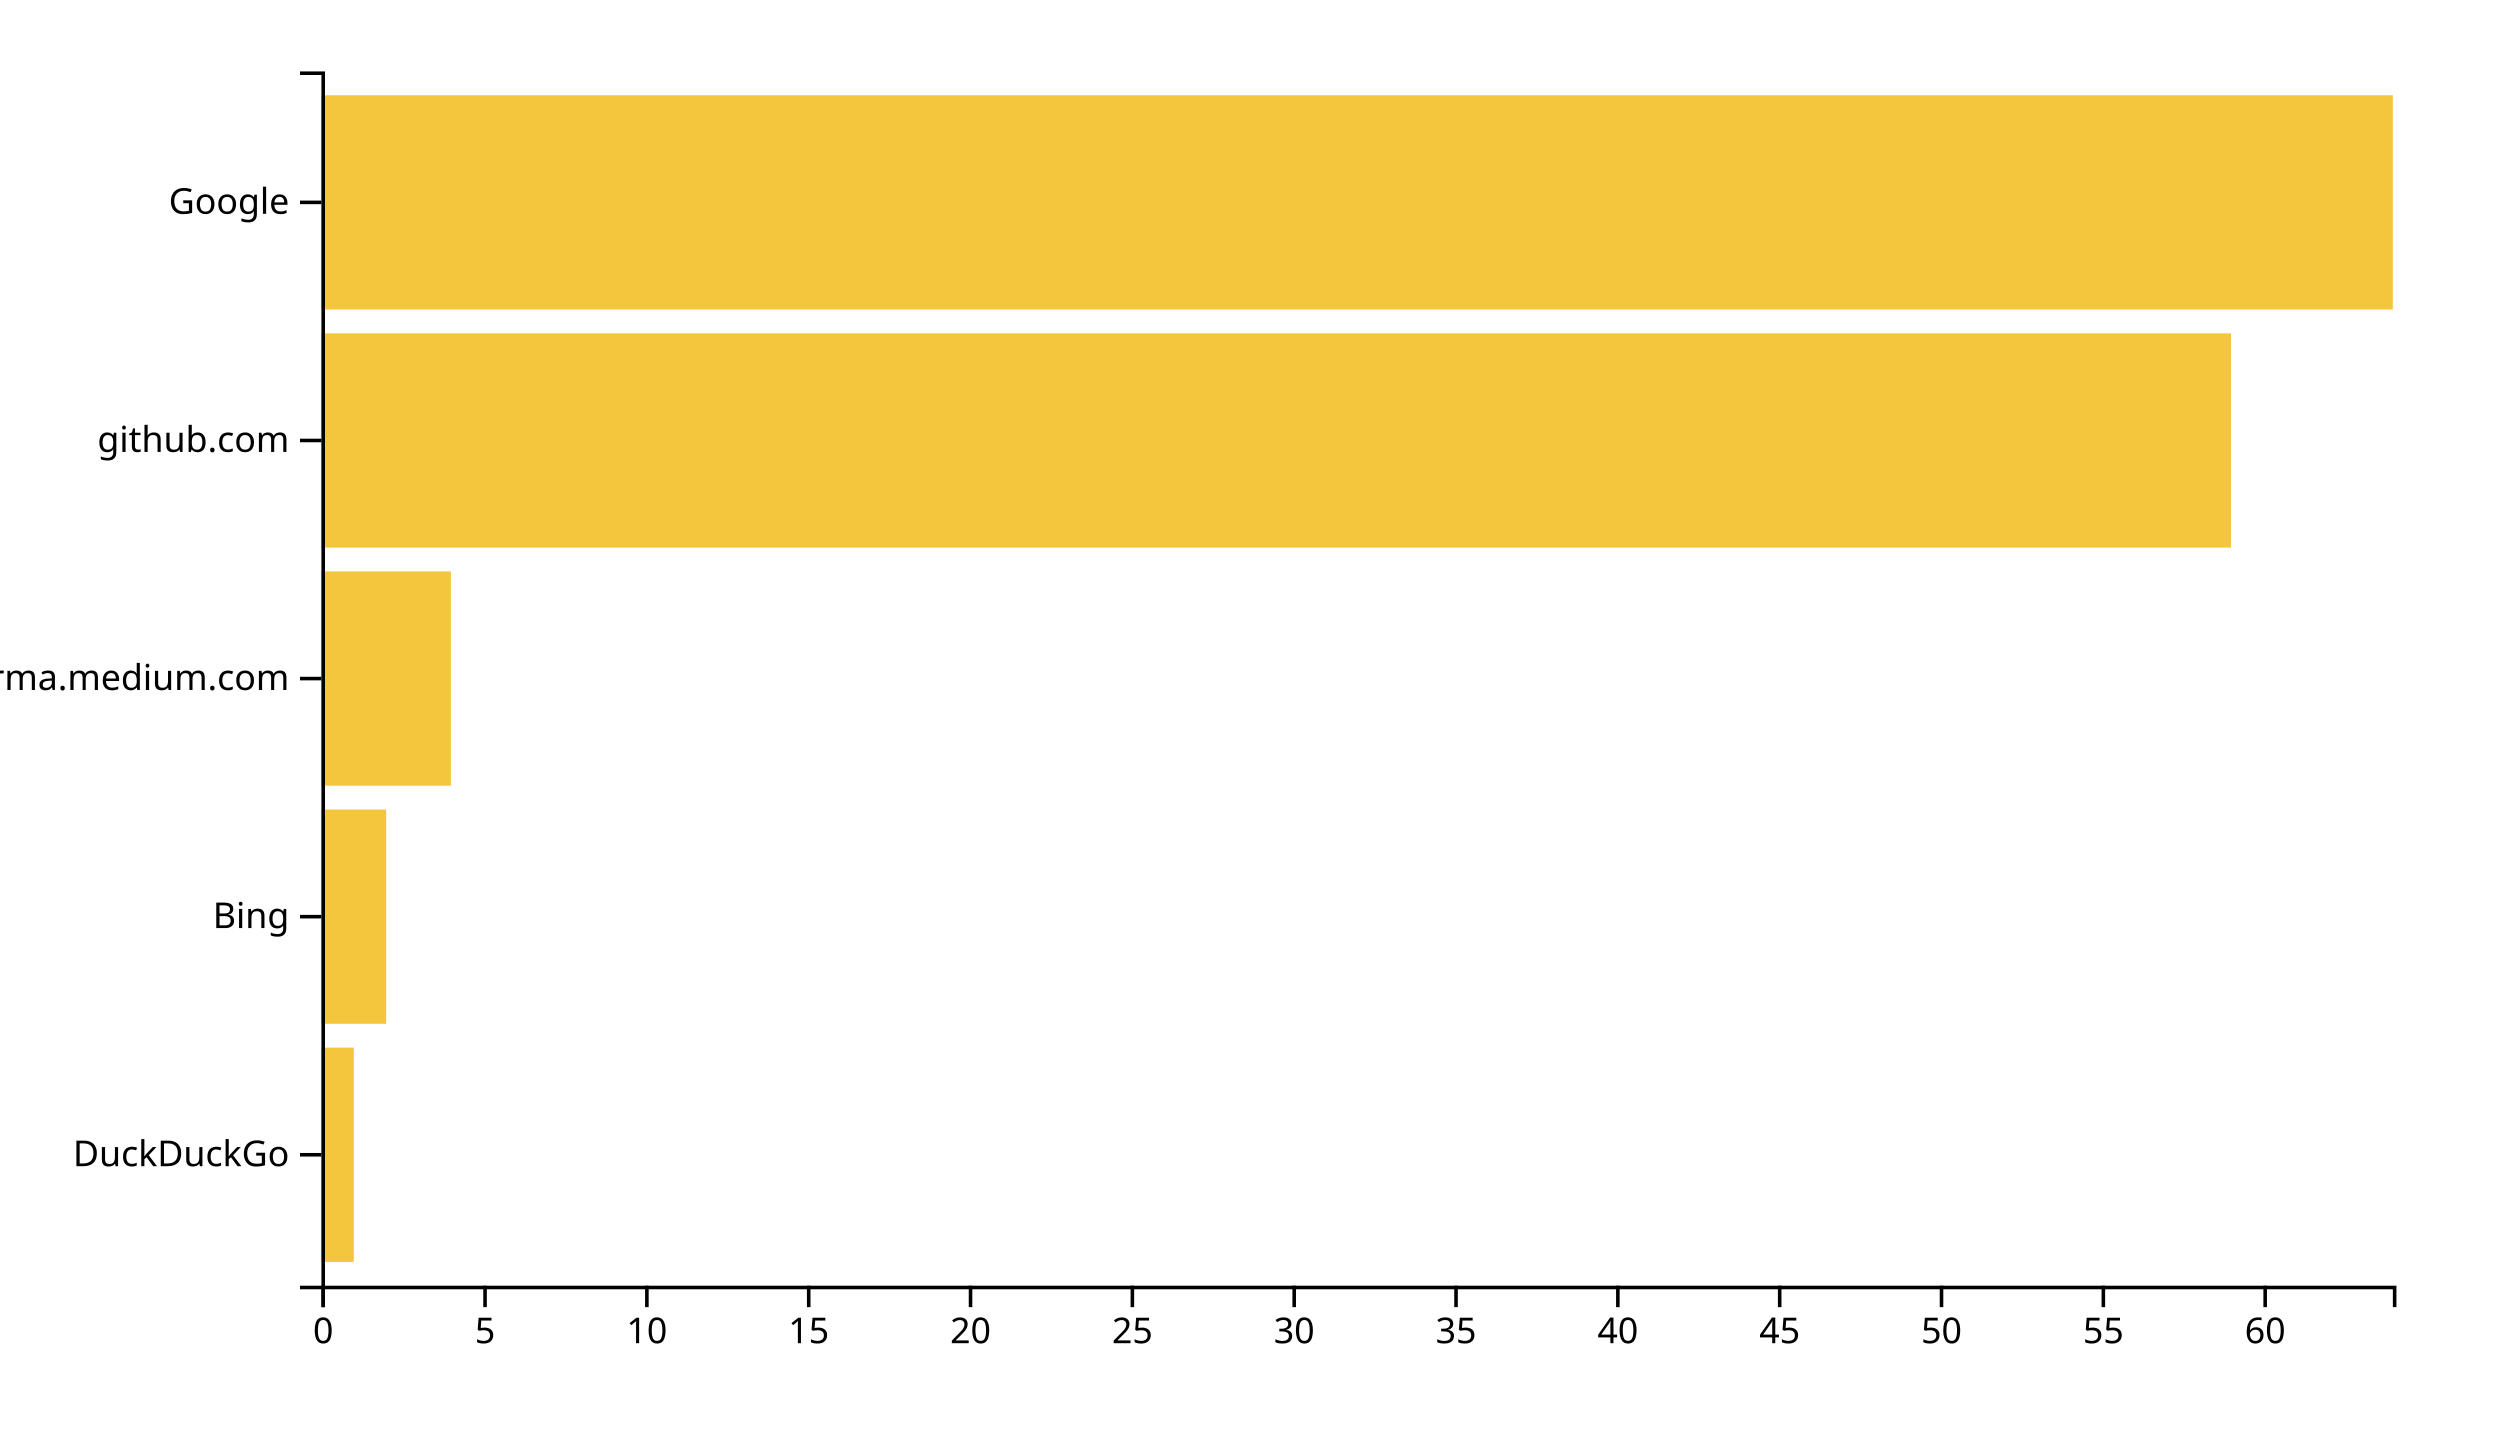
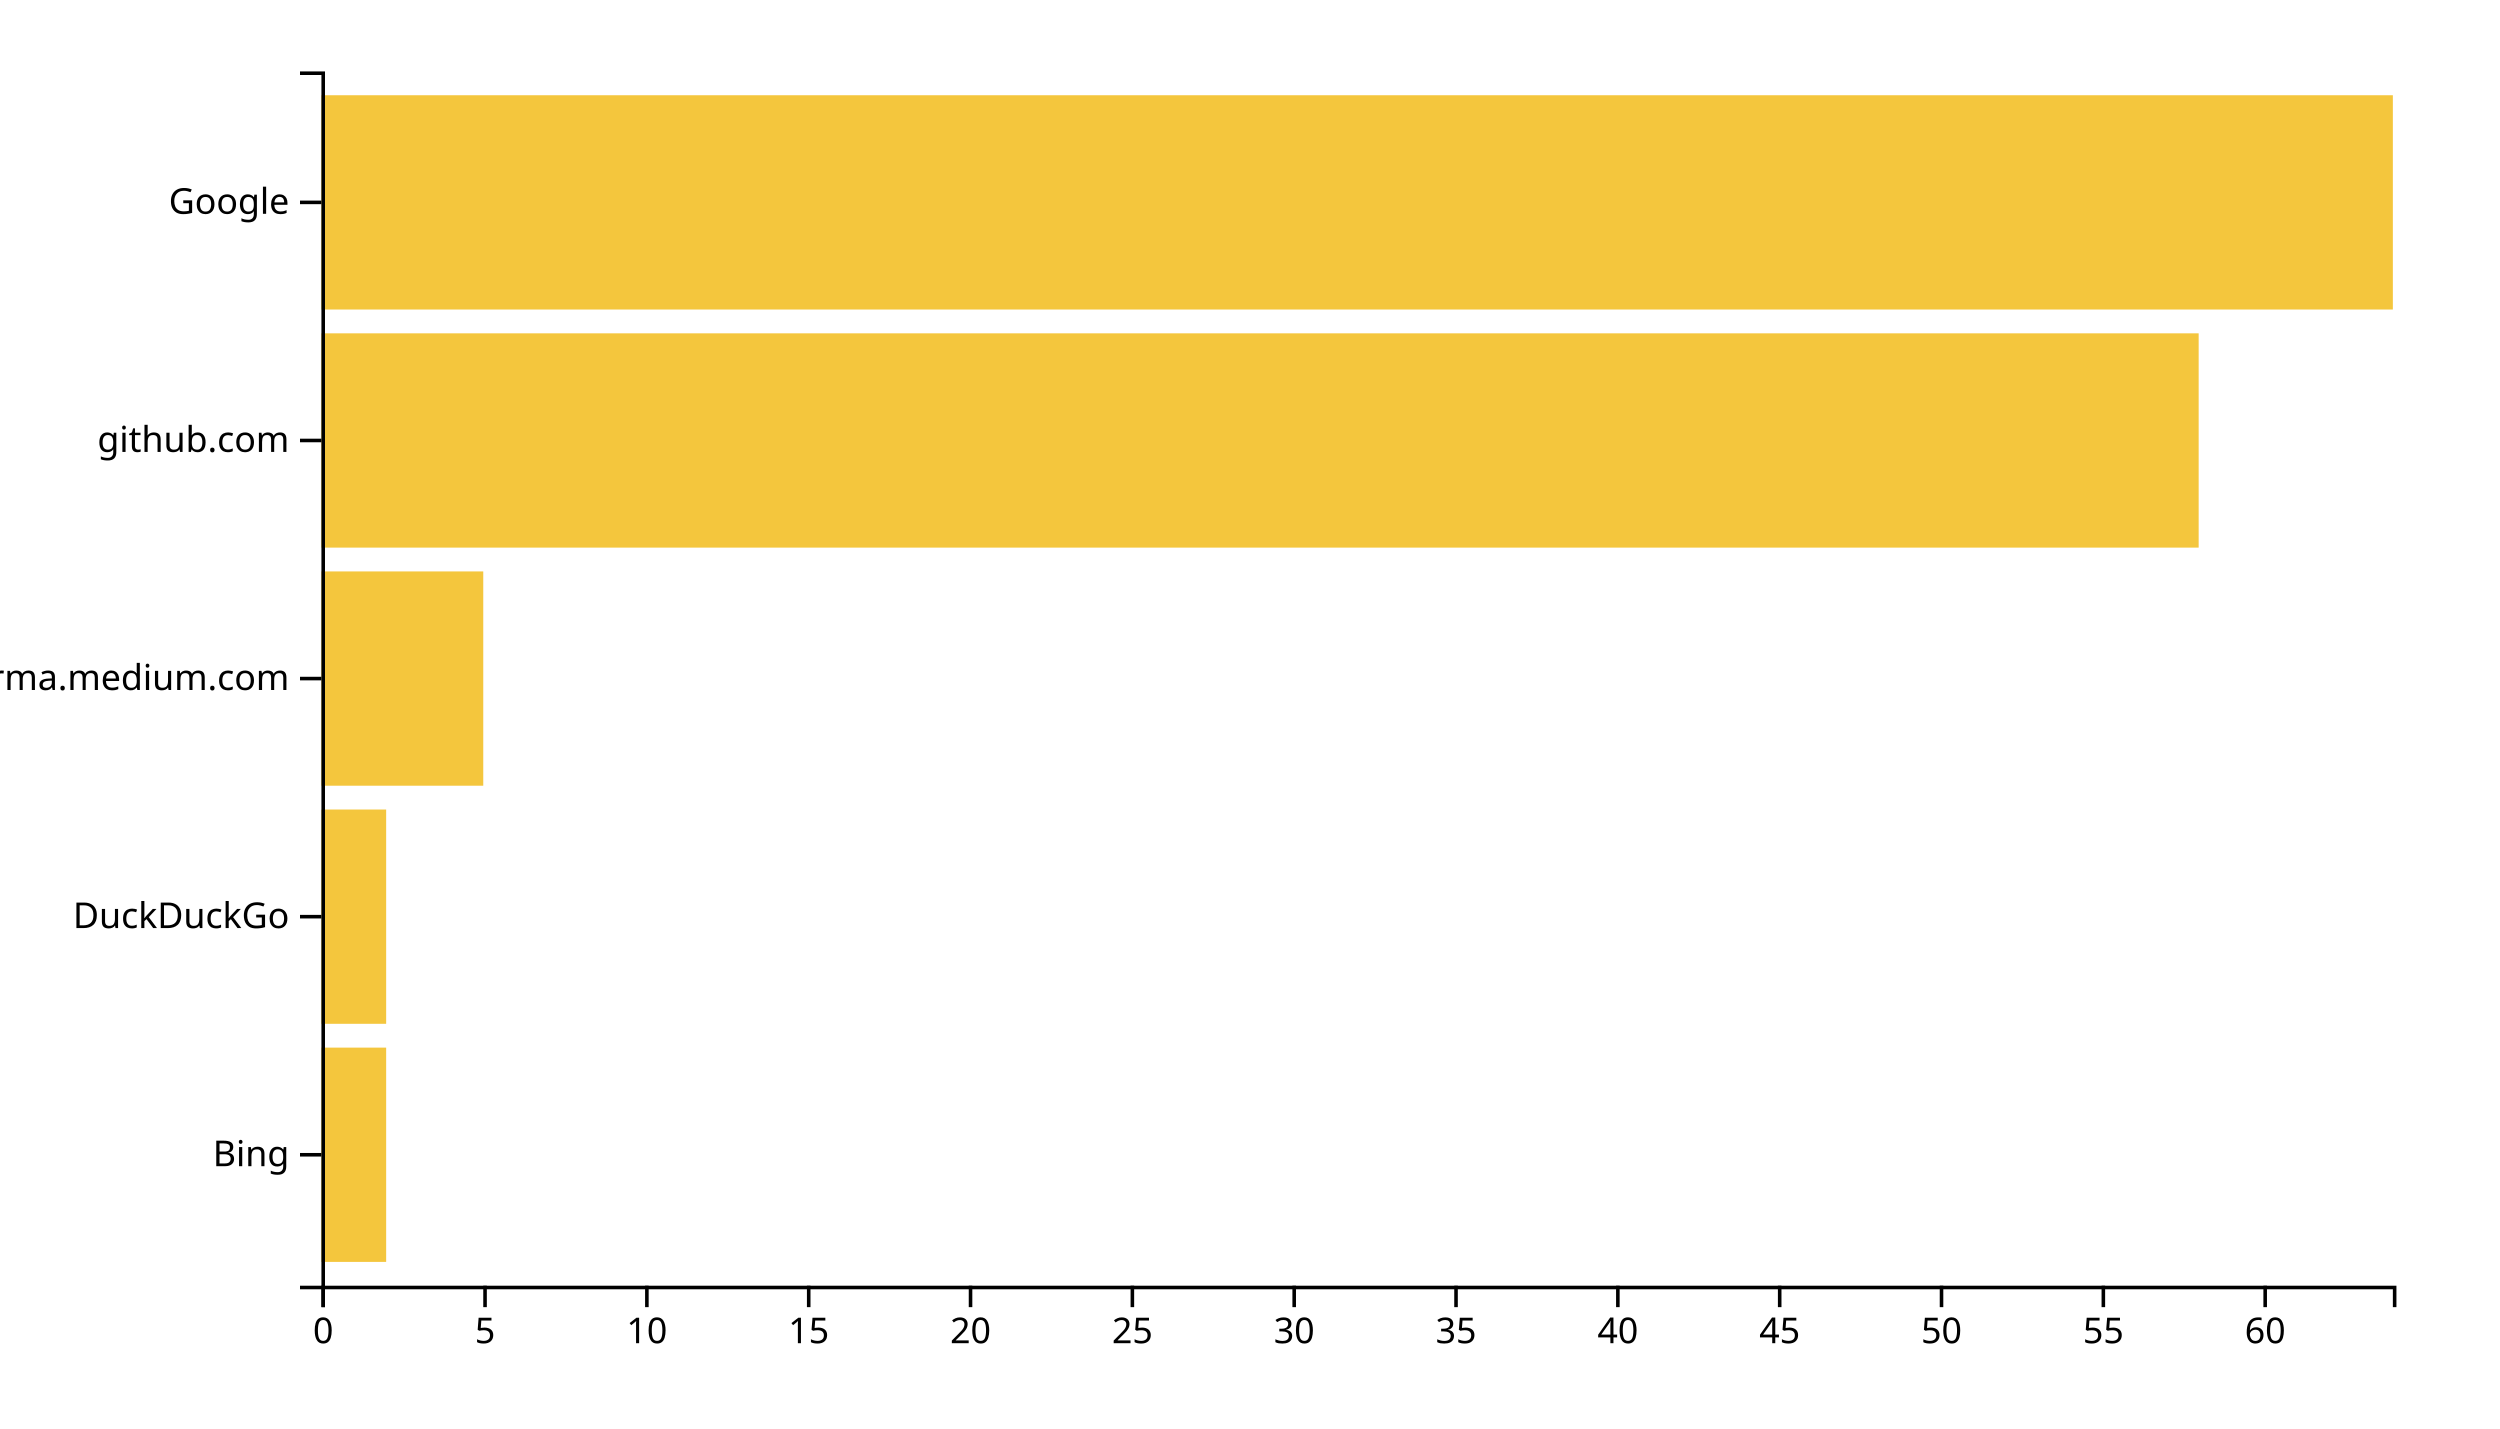
<svg xmlns="http://www.w3.org/2000/svg" width="700" height="400">
  <g transform="translate(90,20)">
-     <rect class="bar" width="9.062" y="273.333" height="60" style="fill: #f4c63d; text-anchor: end;" />
+     <rect class="bar" width="18.125" y="273.333" height="60" style="fill: #f4c63d; text-anchor: end;" />
    <rect class="bar" width="18.125" y="206.667" height="60" style="fill: #f4c63d; text-anchor: end;" />
-     <rect class="bar" width="36.25" y="140" height="60" style="fill: #f4c63d; text-anchor: end;" />
-     <rect class="bar" width="534.688" y="73.333" height="60" style="fill: #f4c63d; text-anchor: end;" />
+     <rect class="bar" width="45.312" y="140" height="60" style="fill: #f4c63d; text-anchor: end;" />
+     <rect class="bar" width="525.625" y="73.333" height="60" style="fill: #f4c63d; text-anchor: end;" />
    <rect class="bar" width="580" y="6.667" height="60" style="fill: #f4c63d; text-anchor: end;" />
    <g transform="translate(0,340)" fill="none" font-size="10" font-family="sans-serif" text-anchor="middle">
      <path class="domain" stroke="currentColor" d="M0.5,6V0.5H580.5V6" />
      <g class="tick" opacity="1" transform="translate(0.5,0)">
        <line stroke="currentColor" y2="6" />
        <text fill="currentColor" y="9" dy="0.71em">0</text>
      </g>
      <g class="tick" opacity="1" transform="translate(45.8125,0)">
        <line stroke="currentColor" y2="6" />
        <text fill="currentColor" y="9" dy="0.71em">5</text>
      </g>
      <g class="tick" opacity="1" transform="translate(91.125,0)">
        <line stroke="currentColor" y2="6" />
        <text fill="currentColor" y="9" dy="0.71em">10</text>
      </g>
      <g class="tick" opacity="1" transform="translate(136.4375,0)">
        <line stroke="currentColor" y2="6" />
        <text fill="currentColor" y="9" dy="0.71em">15</text>
      </g>
      <g class="tick" opacity="1" transform="translate(181.75,0)">
        <line stroke="currentColor" y2="6" />
        <text fill="currentColor" y="9" dy="0.71em">20</text>
      </g>
      <g class="tick" opacity="1" transform="translate(227.0625,0)">
        <line stroke="currentColor" y2="6" />
        <text fill="currentColor" y="9" dy="0.71em">25</text>
      </g>
      <g class="tick" opacity="1" transform="translate(272.375,0)">
        <line stroke="currentColor" y2="6" />
        <text fill="currentColor" y="9" dy="0.71em">30</text>
      </g>
      <g class="tick" opacity="1" transform="translate(317.6875,0)">
        <line stroke="currentColor" y2="6" />
        <text fill="currentColor" y="9" dy="0.71em">35</text>
      </g>
      <g class="tick" opacity="1" transform="translate(363,0)">
        <line stroke="currentColor" y2="6" />
        <text fill="currentColor" y="9" dy="0.71em">40</text>
      </g>
      <g class="tick" opacity="1" transform="translate(408.3125,0)">
        <line stroke="currentColor" y2="6" />
        <text fill="currentColor" y="9" dy="0.71em">45</text>
      </g>
      <g class="tick" opacity="1" transform="translate(453.625,0)">
        <line stroke="currentColor" y2="6" />
        <text fill="currentColor" y="9" dy="0.71em">50</text>
      </g>
      <g class="tick" opacity="1" transform="translate(498.9375,0)">
        <line stroke="currentColor" y2="6" />
        <text fill="currentColor" y="9" dy="0.71em">55</text>
      </g>
      <g class="tick" opacity="1" transform="translate(544.25,0)">
        <line stroke="currentColor" y2="6" />
        <text fill="currentColor" y="9" dy="0.71em">60</text>
      </g>
    </g>
    <g fill="none" font-size="10" font-family="sans-serif" text-anchor="end">
      <path class="domain" stroke="currentColor" d="M-6,340.5H0.5V0.5H-6" />
      <g class="tick" opacity="1" transform="translate(0,303.3333)">
        <line stroke="currentColor" x2="-6" />
-         <text fill="currentColor" x="-9" dy="0.32em">DuckDuckGo</text>
+         <text fill="currentColor" x="-9" dy="0.32em">Bing</text>
      </g>
      <g class="tick" opacity="1" transform="translate(0,236.6667)">
        <line stroke="currentColor" x2="-6" />
-         <text fill="currentColor" x="-9" dy="0.32em">Bing</text>
+         <text fill="currentColor" x="-9" dy="0.32em">DuckDuckGo</text>
      </g>
      <g class="tick" opacity="1" transform="translate(0,170)">
        <line stroke="currentColor" x2="-6" />
        <text fill="currentColor" x="-9" dy="0.32em">xgirma.medium.com</text>
      </g>
      <g class="tick" opacity="1" transform="translate(0,103.3333)">
        <line stroke="currentColor" x2="-6" />
        <text fill="currentColor" x="-9" dy="0.32em">github.com</text>
      </g>
      <g class="tick" opacity="1" transform="translate(0,36.66667)">
        <line stroke="currentColor" x2="-6" />
        <text fill="currentColor" x="-9" dy="0.32em">Google</text>
      </g>
    </g>
  </g>
</svg>
